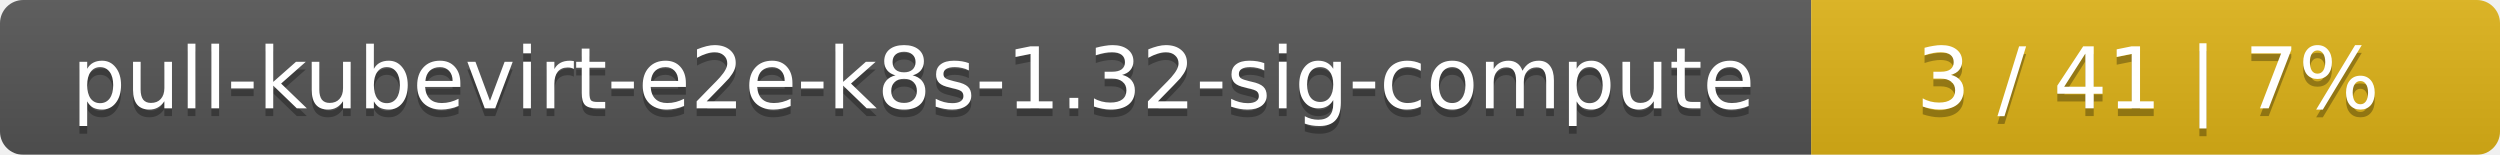
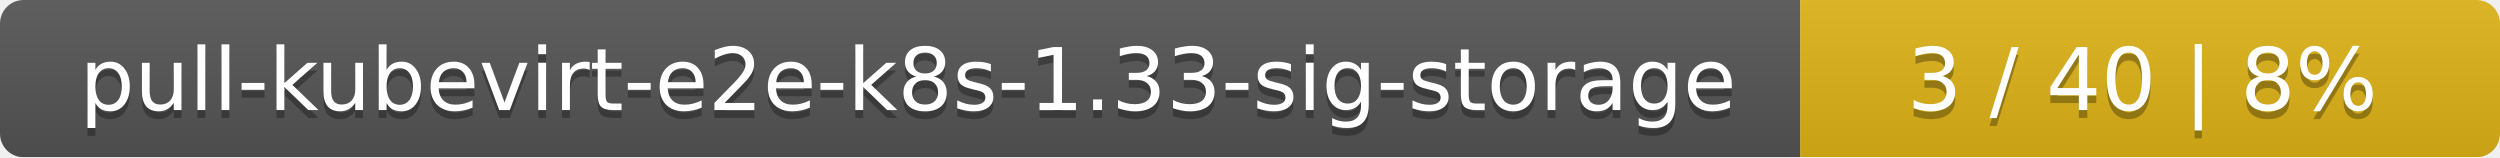
- <svg xmlns="http://www.w3.org/2000/svg" width="323" height="20">
+ <svg xmlns="http://www.w3.org/2000/svg" width="318" height="20">
  <linearGradient id="smooth" x2="0" y2="100%">
    <stop offset="0" stop-color="#bbb" stop-opacity=".1" />
    <stop offset="1" stop-opacity=".1" />
  </linearGradient>
  <mask id="round">
-     <rect width="323" height="20" rx="3" fill="#fff" />
+     <rect width="318" height="20" rx="3" fill="#fff" />
  </mask>
  <g mask="url(#round)">
-     <rect width="234" height="20" fill="#555" />
-     <rect x="234" width="89" height="20" fill="#dfb317" />
-     <rect width="323" height="20" fill="url(#smooth)" />
+     <rect width="229" height="20" fill="#555" />
+     <rect x="229" width="89" height="20" fill="#dfb317" />
+     <rect width="318" height="20" fill="url(#smooth)" />
  </g>
  <g fill="#fff" text-anchor="middle" font-family="DejaVu Sans,Verdana,Geneva,sans-serif" font-size="11">
-     <text x="118" y="15" fill="#010101" fill-opacity=".3">pull-kubevirt-e2e-k8s-1.32-sig-compute</text>
-     <text x="118" y="14">pull-kubevirt-e2e-k8s-1.32-sig-compute</text>
-     <text x="277.5" y="15" fill="#010101" fill-opacity=".3">3 / 41    |    7%</text>
-     <text x="277.5" y="14">3 / 41    |    7%</text>
+     <text x="115.5" y="15" fill="#010101" fill-opacity=".3">pull-kubevirt-e2e-k8s-1.33-sig-storage</text>
+     <text x="115.5" y="14">pull-kubevirt-e2e-k8s-1.33-sig-storage</text>
+     <text x="272.5" y="15" fill="#010101" fill-opacity=".3">3 / 40    |    8%</text>
+     <text x="272.5" y="14">3 / 40    |    8%</text>
  </g>
</svg>
